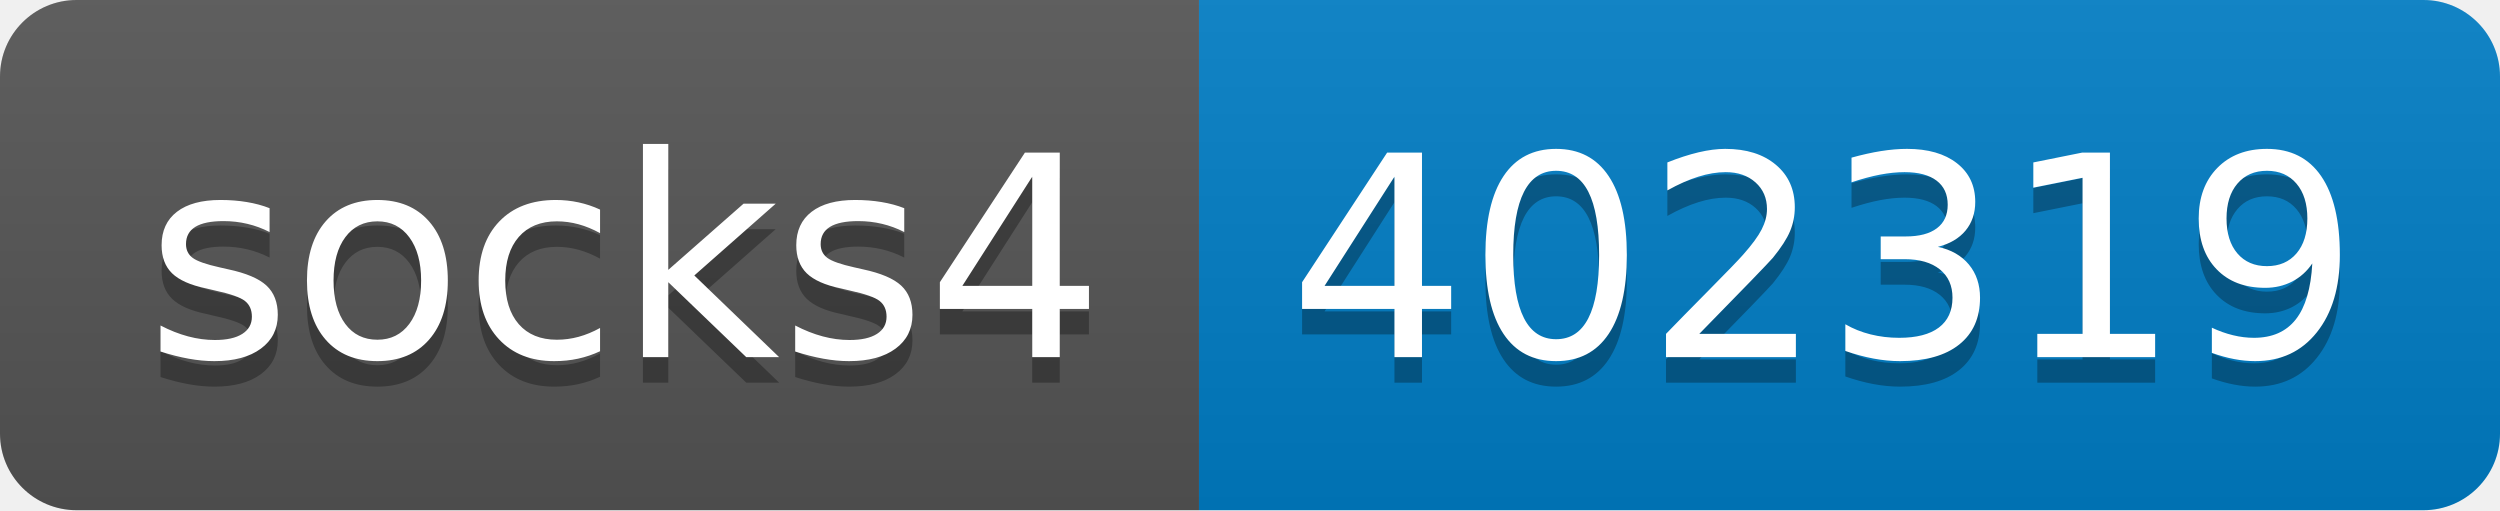
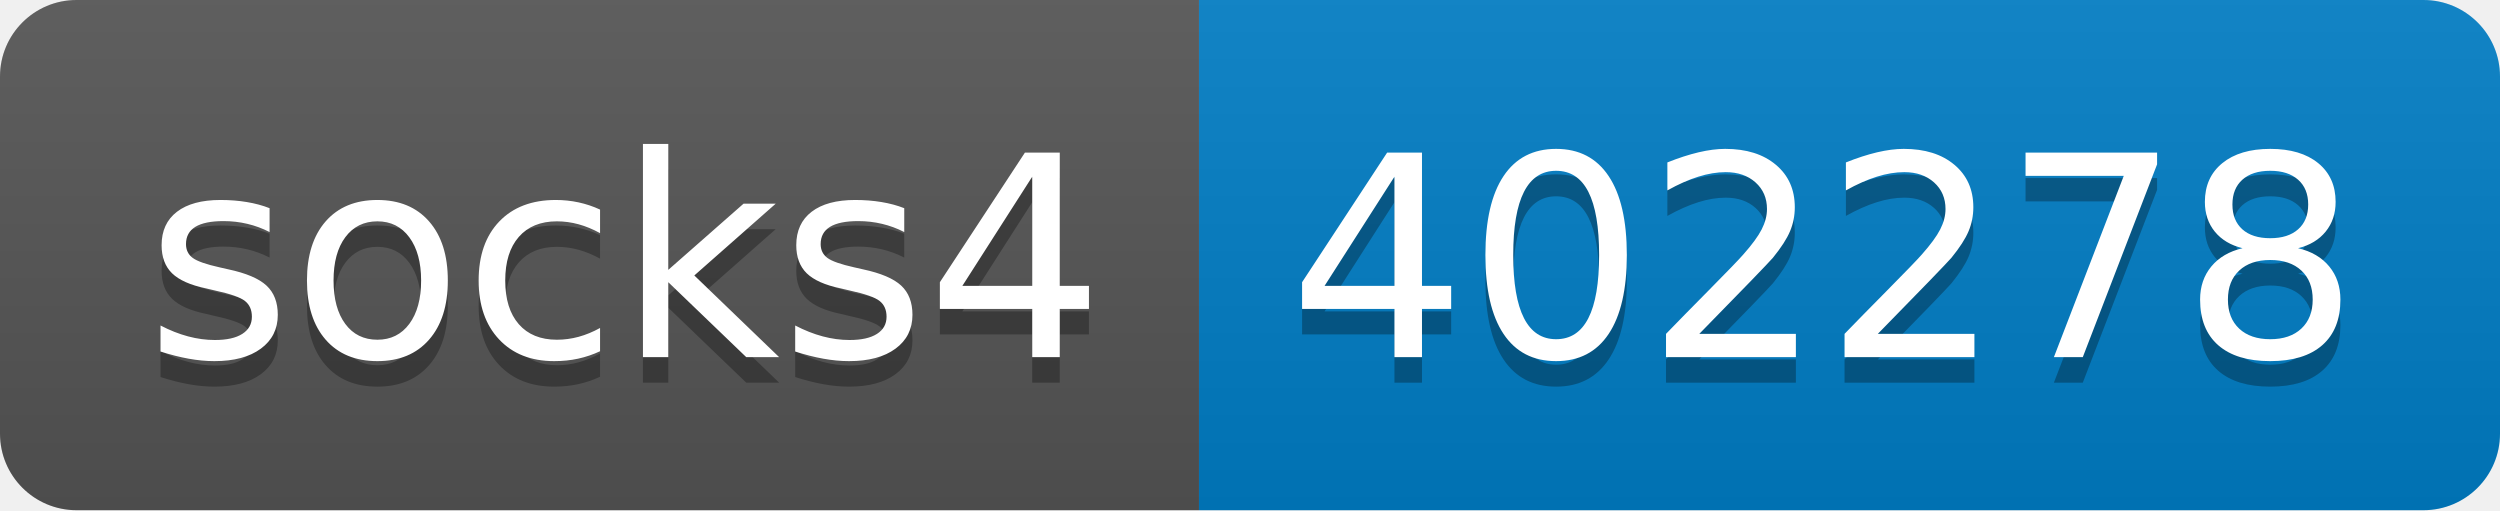
- <svg xmlns="http://www.w3.org/2000/svg" width="98" height="20" role="img" aria-label="socks4: 402319">
+ <svg xmlns="http://www.w3.org/2000/svg" width="98" height="20" role="img" aria-label="socks4: 402278">
  <linearGradient id="s" x2="0" y2="100%">
    <stop offset="0" stop-color="#bbb" stop-opacity=".1" />
    <stop offset="1" stop-opacity=".1" />
  </linearGradient>
  <clipPath id="r">
    <rect width="98" height="20" rx="3" fill="#fff" />
  </clipPath>
  <g clip-path="url(#r)">
    <rect width="47" height="20" fill="#555" />
    <rect x="47" width="51" height="20" fill="#007ec6" />
    <rect width="98" height="20" fill="url(#s)" />
  </g>
  <g fill="#fff" text-anchor="middle" font-family="Verdana,Geneva,DejaVu Sans,sans-serif" text-rendering="geometricPrecision" font-size="110">
    <text aria-hidden="true" x="245" y="150" fill="#010101" fill-opacity=".3" transform="scale(.1)" textLength="370">socks4</text>
    <text x="245" y="140" transform="scale(.1)" fill="#fff" textLength="370">socks4</text>
-     <text aria-hidden="true" x="715" y="150" fill="#010101" fill-opacity=".3" transform="scale(.1)" textLength="410">402319</text>
-     <text x="715" y="140" transform="scale(.1)" fill="#fff" textLength="410">402319</text>
+     <text aria-hidden="true" x="715" y="150" fill="#010101" fill-opacity=".3" transform="scale(.1)" textLength="410">402278</text>
+     <text x="715" y="140" transform="scale(.1)" fill="#fff" textLength="410">402278</text>
  </g>
</svg>
